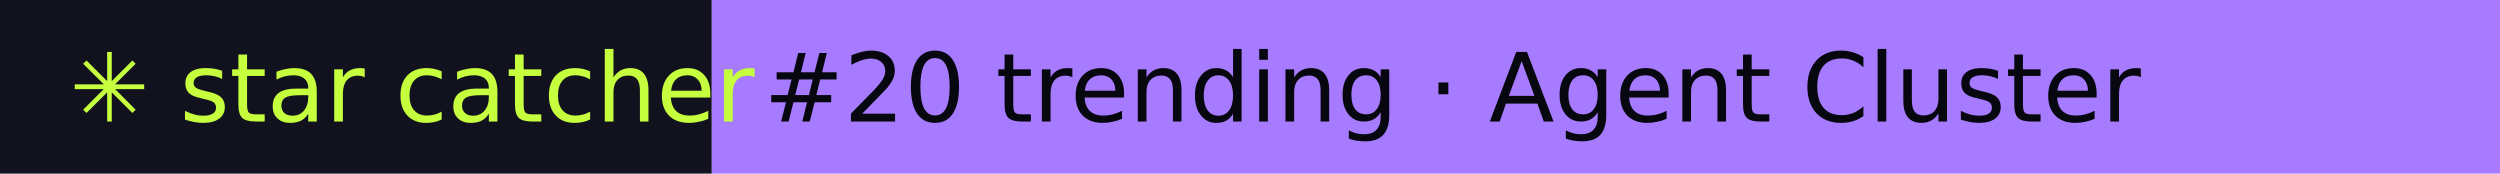
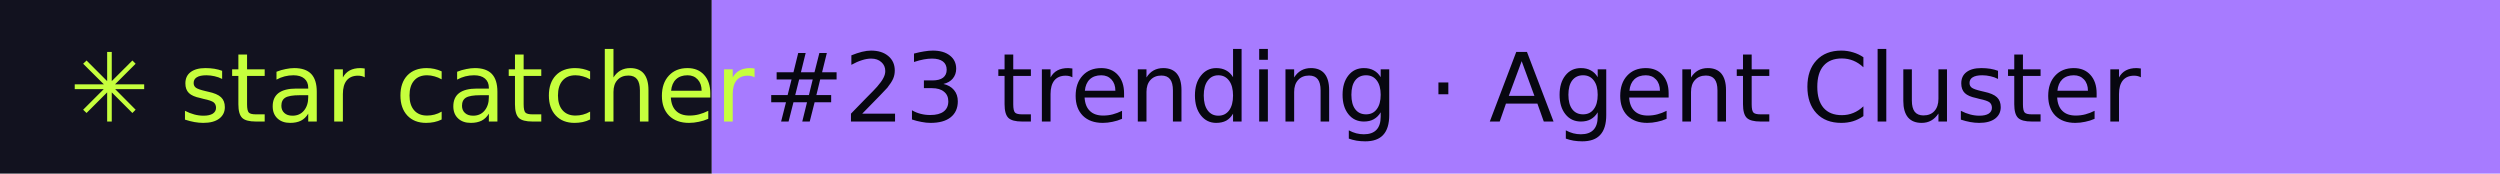
- <svg xmlns="http://www.w3.org/2000/svg" width="288" height="20" role="img" aria-label="star catcher: #20 trending · Agent Cluster">
+ <svg xmlns="http://www.w3.org/2000/svg" width="288" height="20" role="img" aria-label="star catcher: #23 trending · Agent Cluster">
  <rect width="82" height="20" fill="#12121F" />
  <rect x="82" width="206" height="20" fill="#A77BFF" />
  <g font-family="Verdana,DejaVu Sans,sans-serif" font-size="11">
    <text x="8" y="14" fill="#C6FF3D">✳ star catcher</text>
-     <text x="88" y="14" fill="#07070F">#20 trending · Agent Cluster</text>
+     <text x="88" y="14" fill="#07070F">#23 trending · Agent Cluster</text>
  </g>
</svg>
